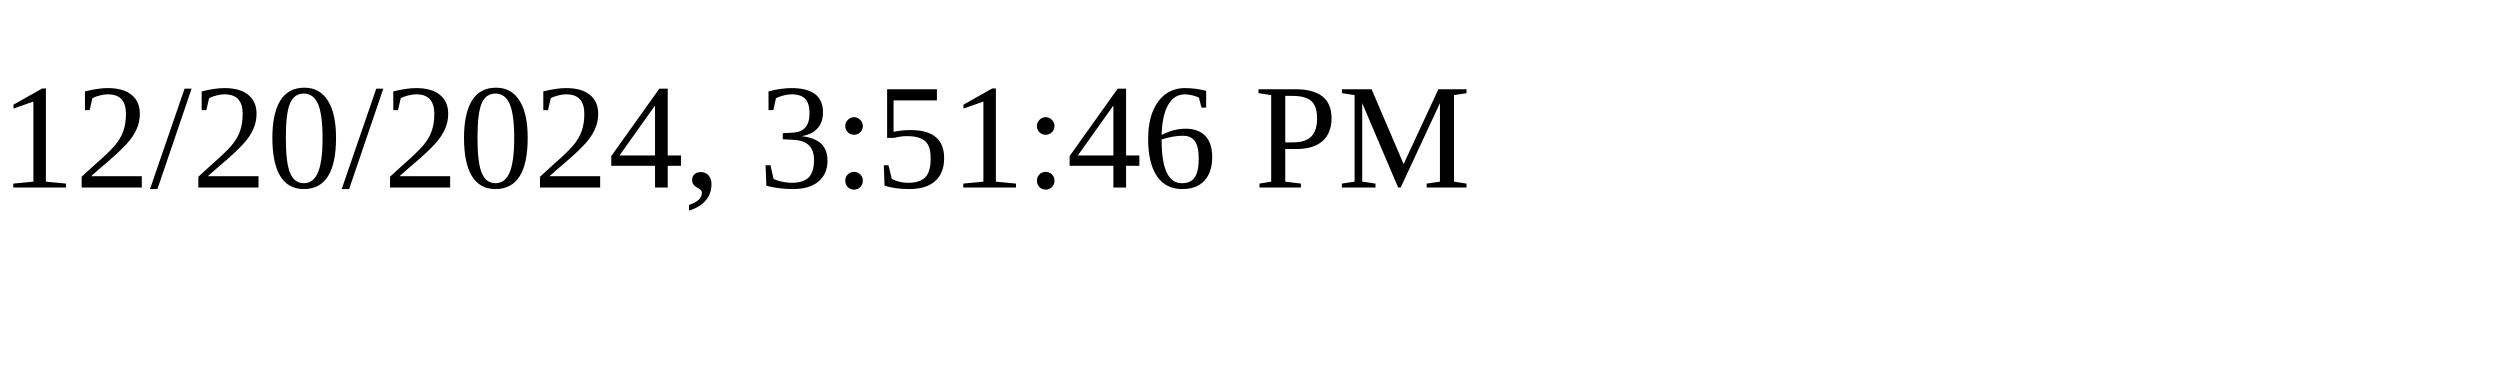
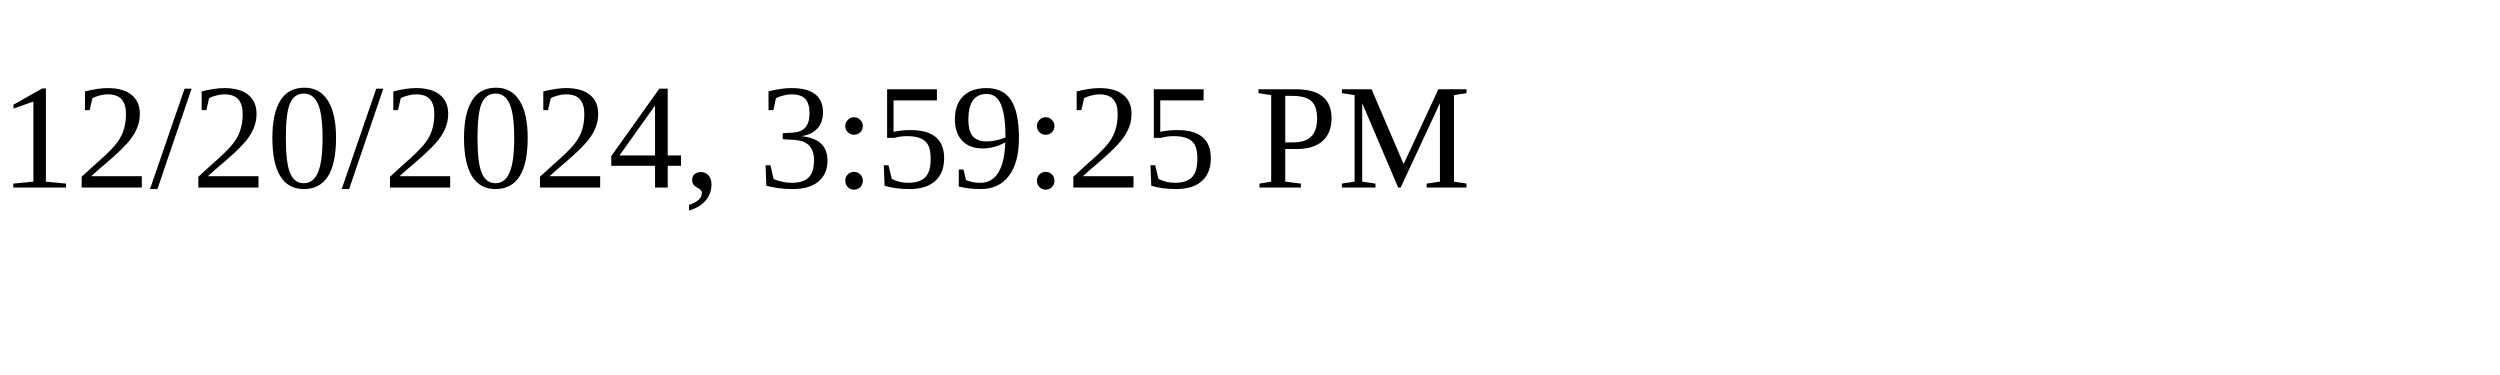
<svg xmlns="http://www.w3.org/2000/svg" height="30" width="200">
-   <text x="0" y="15">12/20/2024, 3:51:46 PM</text>
+   <text x="0" y="15">12/20/2024, 3:59:25 PM</text>
</svg>
